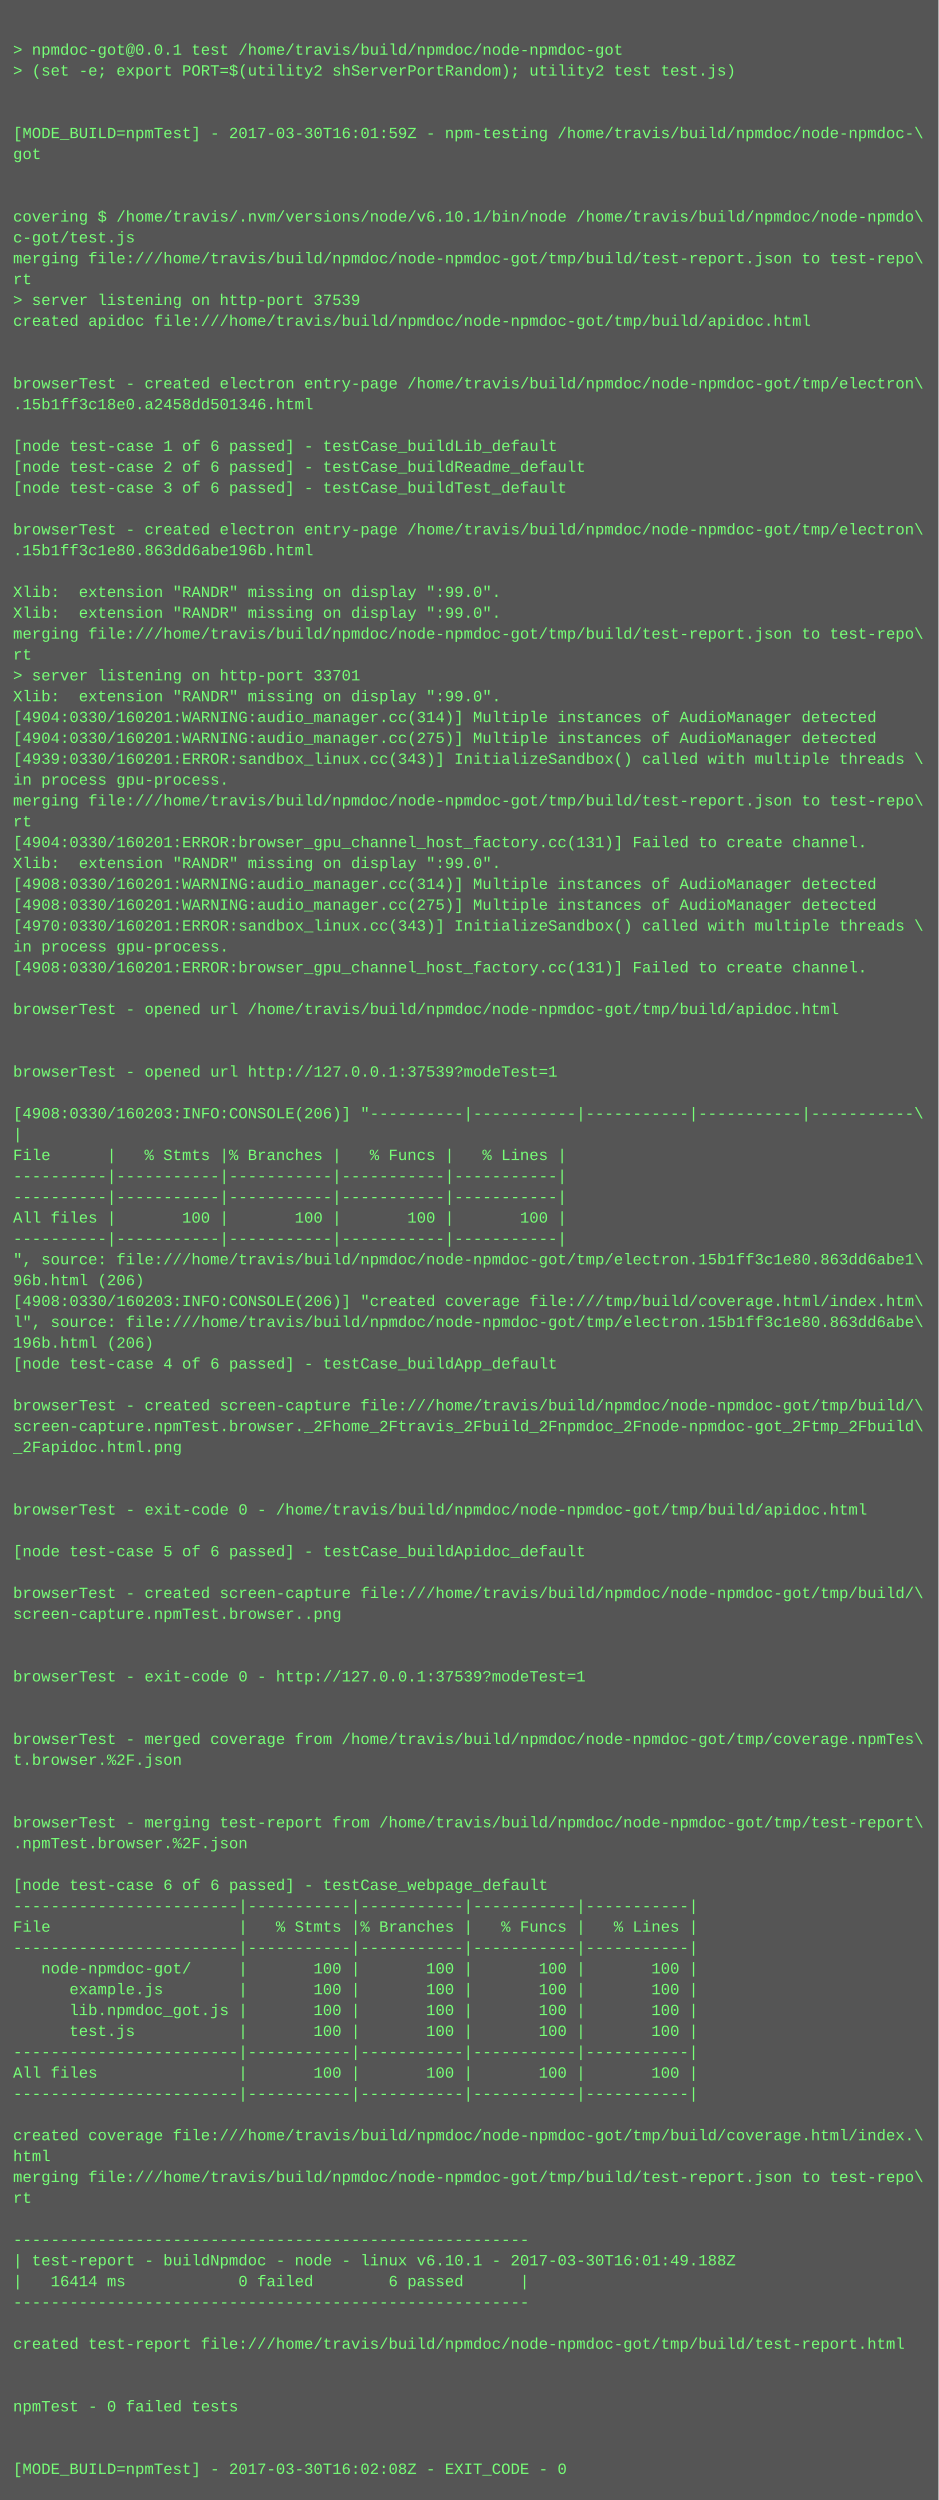
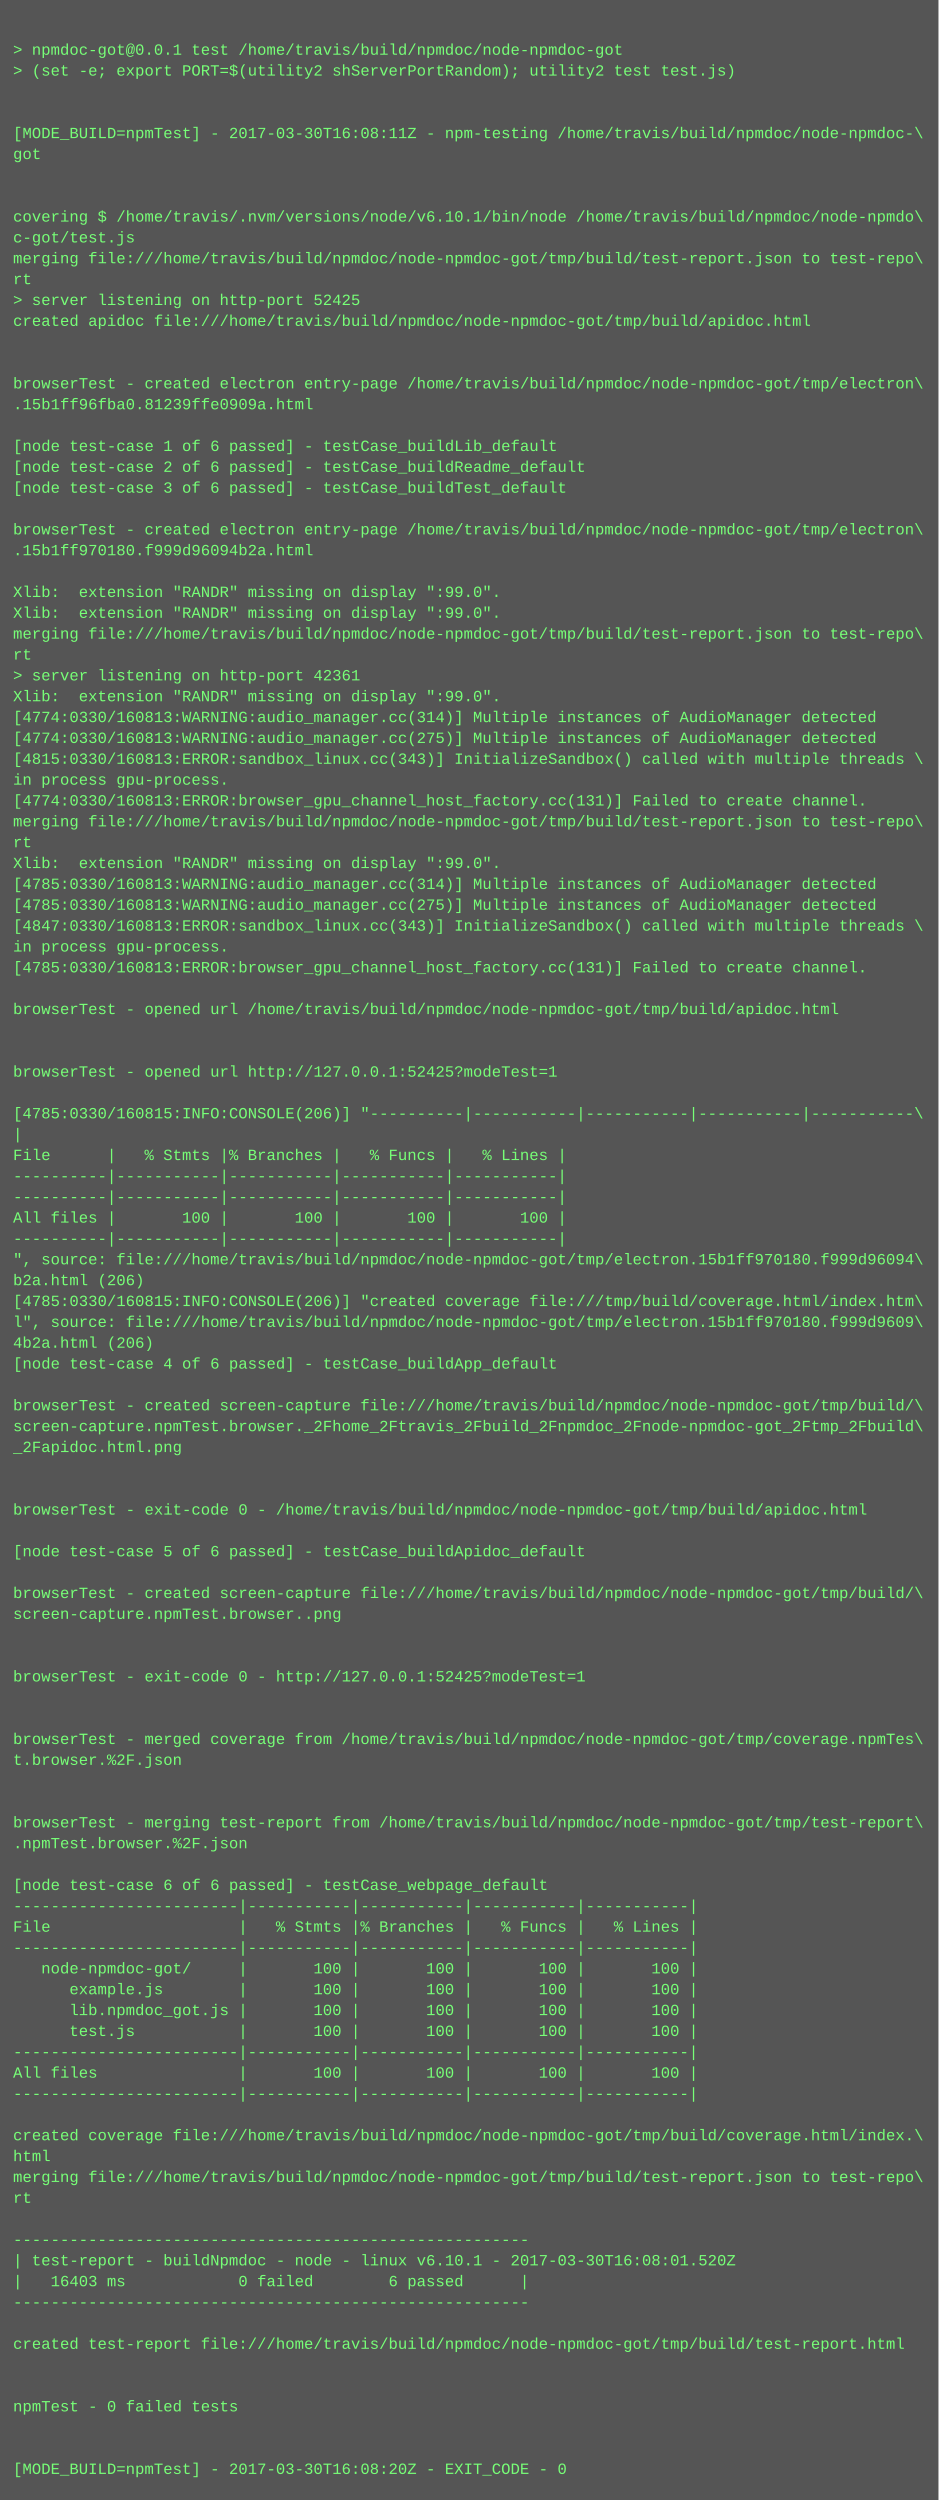
<svg xmlns="http://www.w3.org/2000/svg" height="1918" width="720">
  <rect height="1918" fill="#555" width="720" />
  <text fill="#7f7" font-family="Courier New" font-size="12" xml:space="preserve">
    <tspan x="10" y="26" />
    <tspan x="10" y="42">&gt; npmdoc-got@0.0.1 test /home/travis/build/npmdoc/node-npmdoc-got</tspan>
    <tspan x="10" y="58">&gt; (set -e; export PORT=$(utility2 shServerPortRandom); utility2 test test.js)</tspan>
    <tspan x="10" y="74" />
    <tspan x="10" y="90" />
-     <tspan x="10" y="106">[MODE_BUILD=npmTest] - 2017-03-30T16:01:59Z - npm-testing /home/travis/build/npmdoc/node-npmdoc-\</tspan>
+     <tspan x="10" y="106">[MODE_BUILD=npmTest] - 2017-03-30T16:08:11Z - npm-testing /home/travis/build/npmdoc/node-npmdoc-\</tspan>
    <tspan x="10" y="122">got</tspan>
    <tspan x="10" y="138" />
    <tspan x="10" y="154" />
    <tspan x="10" y="170">covering $ /home/travis/.nvm/versions/node/v6.10.1/bin/node /home/travis/build/npmdoc/node-npmdo\</tspan>
    <tspan x="10" y="186">c-got/test.js</tspan>
    <tspan x="10" y="202">merging file:///home/travis/build/npmdoc/node-npmdoc-got/tmp/build/test-report.json to test-repo\</tspan>
    <tspan x="10" y="218">rt</tspan>
-     <tspan x="10" y="234">&gt; server listening on http-port 37539</tspan>
+     <tspan x="10" y="234">&gt; server listening on http-port 52425</tspan>
    <tspan x="10" y="250">created apidoc file:///home/travis/build/npmdoc/node-npmdoc-got/tmp/build/apidoc.html</tspan>
    <tspan x="10" y="266" />
    <tspan x="10" y="282" />
    <tspan x="10" y="298">browserTest - created electron entry-page /home/travis/build/npmdoc/node-npmdoc-got/tmp/electron\</tspan>
-     <tspan x="10" y="314">.15b1ff3c18e0.a2458dd501346.html</tspan>
+     <tspan x="10" y="314">.15b1ff96fba0.81239ffe0909a.html</tspan>
    <tspan x="10" y="330" />
    <tspan x="10" y="346">[node test-case 1 of 6 passed] - testCase_buildLib_default</tspan>
    <tspan x="10" y="362">[node test-case 2 of 6 passed] - testCase_buildReadme_default</tspan>
    <tspan x="10" y="378">[node test-case 3 of 6 passed] - testCase_buildTest_default</tspan>
    <tspan x="10" y="394" />
    <tspan x="10" y="410">browserTest - created electron entry-page /home/travis/build/npmdoc/node-npmdoc-got/tmp/electron\</tspan>
-     <tspan x="10" y="426">.15b1ff3c1e80.863dd6abe196b.html</tspan>
+     <tspan x="10" y="426">.15b1ff970180.f999d96094b2a.html</tspan>
    <tspan x="10" y="442" />
    <tspan x="10" y="458">Xlib:  extension "RANDR" missing on display ":99.0".</tspan>
    <tspan x="10" y="474">Xlib:  extension "RANDR" missing on display ":99.0".</tspan>
    <tspan x="10" y="490">merging file:///home/travis/build/npmdoc/node-npmdoc-got/tmp/build/test-report.json to test-repo\</tspan>
    <tspan x="10" y="506">rt</tspan>
-     <tspan x="10" y="522">&gt; server listening on http-port 33701</tspan>
+     <tspan x="10" y="522">&gt; server listening on http-port 42361</tspan>
    <tspan x="10" y="538">Xlib:  extension "RANDR" missing on display ":99.0".</tspan>
-     <tspan x="10" y="554">[4904:0330/160201:WARNING:audio_manager.cc(314)] Multiple instances of AudioManager detected</tspan>
-     <tspan x="10" y="570">[4904:0330/160201:WARNING:audio_manager.cc(275)] Multiple instances of AudioManager detected</tspan>
-     <tspan x="10" y="586">[4939:0330/160201:ERROR:sandbox_linux.cc(343)] InitializeSandbox() called with multiple threads \</tspan>
+     <tspan x="10" y="554">[4774:0330/160813:WARNING:audio_manager.cc(314)] Multiple instances of AudioManager detected</tspan>
+     <tspan x="10" y="570">[4774:0330/160813:WARNING:audio_manager.cc(275)] Multiple instances of AudioManager detected</tspan>
+     <tspan x="10" y="586">[4815:0330/160813:ERROR:sandbox_linux.cc(343)] InitializeSandbox() called with multiple threads \</tspan>
    <tspan x="10" y="602">in process gpu-process. </tspan>
-     <tspan x="10" y="618">merging file:///home/travis/build/npmdoc/node-npmdoc-got/tmp/build/test-report.json to test-repo\</tspan>
-     <tspan x="10" y="634">rt</tspan>
-     <tspan x="10" y="650">[4904:0330/160201:ERROR:browser_gpu_channel_host_factory.cc(131)] Failed to create channel.</tspan>
+     <tspan x="10" y="618">[4774:0330/160813:ERROR:browser_gpu_channel_host_factory.cc(131)] Failed to create channel.</tspan>
+     <tspan x="10" y="634">merging file:///home/travis/build/npmdoc/node-npmdoc-got/tmp/build/test-report.json to test-repo\</tspan>
+     <tspan x="10" y="650">rt</tspan>
    <tspan x="10" y="666">Xlib:  extension "RANDR" missing on display ":99.0".</tspan>
-     <tspan x="10" y="682">[4908:0330/160201:WARNING:audio_manager.cc(314)] Multiple instances of AudioManager detected</tspan>
-     <tspan x="10" y="698">[4908:0330/160201:WARNING:audio_manager.cc(275)] Multiple instances of AudioManager detected</tspan>
-     <tspan x="10" y="714">[4970:0330/160201:ERROR:sandbox_linux.cc(343)] InitializeSandbox() called with multiple threads \</tspan>
+     <tspan x="10" y="682">[4785:0330/160813:WARNING:audio_manager.cc(314)] Multiple instances of AudioManager detected</tspan>
+     <tspan x="10" y="698">[4785:0330/160813:WARNING:audio_manager.cc(275)] Multiple instances of AudioManager detected</tspan>
+     <tspan x="10" y="714">[4847:0330/160813:ERROR:sandbox_linux.cc(343)] InitializeSandbox() called with multiple threads \</tspan>
    <tspan x="10" y="730">in process gpu-process. </tspan>
-     <tspan x="10" y="746">[4908:0330/160201:ERROR:browser_gpu_channel_host_factory.cc(131)] Failed to create channel.</tspan>
+     <tspan x="10" y="746">[4785:0330/160813:ERROR:browser_gpu_channel_host_factory.cc(131)] Failed to create channel.</tspan>
    <tspan x="10" y="762" />
    <tspan x="10" y="778">browserTest - opened url /home/travis/build/npmdoc/node-npmdoc-got/tmp/build/apidoc.html</tspan>
    <tspan x="10" y="794" />
    <tspan x="10" y="810" />
-     <tspan x="10" y="826">browserTest - opened url http://127.0.0.1:37539?modeTest=1</tspan>
+     <tspan x="10" y="826">browserTest - opened url http://127.0.0.1:52425?modeTest=1</tspan>
    <tspan x="10" y="842" />
-     <tspan x="10" y="858">[4908:0330/160203:INFO:CONSOLE(206)] "----------|-----------|-----------|-----------|-----------\</tspan>
+     <tspan x="10" y="858">[4785:0330/160815:INFO:CONSOLE(206)] "----------|-----------|-----------|-----------|-----------\</tspan>
    <tspan x="10" y="874">|</tspan>
    <tspan x="10" y="890">File      |   % Stmts |% Branches |   % Funcs |   % Lines |</tspan>
    <tspan x="10" y="906">----------|-----------|-----------|-----------|-----------|</tspan>
    <tspan x="10" y="922">----------|-----------|-----------|-----------|-----------|</tspan>
    <tspan x="10" y="938">All files |       100 |       100 |       100 |       100 |</tspan>
    <tspan x="10" y="954">----------|-----------|-----------|-----------|-----------|</tspan>
-     <tspan x="10" y="970">", source: file:///home/travis/build/npmdoc/node-npmdoc-got/tmp/electron.15b1ff3c1e80.863dd6abe1\</tspan>
-     <tspan x="10" y="986">96b.html (206)</tspan>
-     <tspan x="10" y="1002">[4908:0330/160203:INFO:CONSOLE(206)] "created coverage file:///tmp/build/coverage.html/index.htm\</tspan>
-     <tspan x="10" y="1018">l", source: file:///home/travis/build/npmdoc/node-npmdoc-got/tmp/electron.15b1ff3c1e80.863dd6abe\</tspan>
-     <tspan x="10" y="1034">196b.html (206)</tspan>
+     <tspan x="10" y="970">", source: file:///home/travis/build/npmdoc/node-npmdoc-got/tmp/electron.15b1ff970180.f999d96094\</tspan>
+     <tspan x="10" y="986">b2a.html (206)</tspan>
+     <tspan x="10" y="1002">[4785:0330/160815:INFO:CONSOLE(206)] "created coverage file:///tmp/build/coverage.html/index.htm\</tspan>
+     <tspan x="10" y="1018">l", source: file:///home/travis/build/npmdoc/node-npmdoc-got/tmp/electron.15b1ff970180.f999d9609\</tspan>
+     <tspan x="10" y="1034">4b2a.html (206)</tspan>
    <tspan x="10" y="1050">[node test-case 4 of 6 passed] - testCase_buildApp_default</tspan>
    <tspan x="10" y="1066" />
    <tspan x="10" y="1082">browserTest - created screen-capture file:///home/travis/build/npmdoc/node-npmdoc-got/tmp/build/\</tspan>
    <tspan x="10" y="1098">screen-capture.npmTest.browser._2Fhome_2Ftravis_2Fbuild_2Fnpmdoc_2Fnode-npmdoc-got_2Ftmp_2Fbuild\</tspan>
    <tspan x="10" y="1114">_2Fapidoc.html.png</tspan>
    <tspan x="10" y="1130" />
    <tspan x="10" y="1146" />
    <tspan x="10" y="1162">browserTest - exit-code 0 - /home/travis/build/npmdoc/node-npmdoc-got/tmp/build/apidoc.html</tspan>
    <tspan x="10" y="1178" />
    <tspan x="10" y="1194">[node test-case 5 of 6 passed] - testCase_buildApidoc_default</tspan>
    <tspan x="10" y="1210" />
    <tspan x="10" y="1226">browserTest - created screen-capture file:///home/travis/build/npmdoc/node-npmdoc-got/tmp/build/\</tspan>
    <tspan x="10" y="1242">screen-capture.npmTest.browser..png</tspan>
    <tspan x="10" y="1258" />
    <tspan x="10" y="1274" />
-     <tspan x="10" y="1290">browserTest - exit-code 0 - http://127.0.0.1:37539?modeTest=1</tspan>
+     <tspan x="10" y="1290">browserTest - exit-code 0 - http://127.0.0.1:52425?modeTest=1</tspan>
    <tspan x="10" y="1306" />
    <tspan x="10" y="1322" />
    <tspan x="10" y="1338">browserTest - merged coverage from /home/travis/build/npmdoc/node-npmdoc-got/tmp/coverage.npmTes\</tspan>
    <tspan x="10" y="1354">t.browser.%2F.json</tspan>
    <tspan x="10" y="1370" />
    <tspan x="10" y="1386" />
    <tspan x="10" y="1402">browserTest - merging test-report from /home/travis/build/npmdoc/node-npmdoc-got/tmp/test-report\</tspan>
    <tspan x="10" y="1418">.npmTest.browser.%2F.json</tspan>
    <tspan x="10" y="1434" />
    <tspan x="10" y="1450">[node test-case 6 of 6 passed] - testCase_webpage_default</tspan>
    <tspan x="10" y="1466">------------------------|-----------|-----------|-----------|-----------|</tspan>
    <tspan x="10" y="1482">File                    |   % Stmts |% Branches |   % Funcs |   % Lines |</tspan>
    <tspan x="10" y="1498">------------------------|-----------|-----------|-----------|-----------|</tspan>
    <tspan x="10" y="1514">   node-npmdoc-got/     |       100 |       100 |       100 |       100 |</tspan>
    <tspan x="10" y="1530">      example.js        |       100 |       100 |       100 |       100 |</tspan>
    <tspan x="10" y="1546">      lib.npmdoc_got.js |       100 |       100 |       100 |       100 |</tspan>
    <tspan x="10" y="1562">      test.js           |       100 |       100 |       100 |       100 |</tspan>
    <tspan x="10" y="1578">------------------------|-----------|-----------|-----------|-----------|</tspan>
    <tspan x="10" y="1594">All files               |       100 |       100 |       100 |       100 |</tspan>
    <tspan x="10" y="1610">------------------------|-----------|-----------|-----------|-----------|</tspan>
    <tspan x="10" y="1626" />
    <tspan x="10" y="1642">created coverage file:///home/travis/build/npmdoc/node-npmdoc-got/tmp/build/coverage.html/index.\</tspan>
    <tspan x="10" y="1658">html</tspan>
    <tspan x="10" y="1674">merging file:///home/travis/build/npmdoc/node-npmdoc-got/tmp/build/test-report.json to test-repo\</tspan>
    <tspan x="10" y="1690">rt</tspan>
    <tspan x="10" y="1706" />
    <tspan x="10" y="1722">-------------------------------------------------------</tspan>
-     <tspan x="10" y="1738">| test-report - buildNpmdoc - node - linux v6.10.1 - 2017-03-30T16:01:49.188Z</tspan>
-     <tspan x="10" y="1754">|   16414 ms            0 failed        6 passed      |</tspan>
+     <tspan x="10" y="1738">| test-report - buildNpmdoc - node - linux v6.10.1 - 2017-03-30T16:08:01.520Z</tspan>
+     <tspan x="10" y="1754">|   16403 ms            0 failed        6 passed      |</tspan>
    <tspan x="10" y="1770">-------------------------------------------------------</tspan>
    <tspan x="10" y="1786" />
    <tspan x="10" y="1802">created test-report file:///home/travis/build/npmdoc/node-npmdoc-got/tmp/build/test-report.html</tspan>
    <tspan x="10" y="1818" />
    <tspan x="10" y="1834" />
    <tspan x="10" y="1850">npmTest - 0 failed tests</tspan>
    <tspan x="10" y="1866" />
    <tspan x="10" y="1882" />
-     <tspan x="10" y="1898">[MODE_BUILD=npmTest] - 2017-03-30T16:02:08Z - EXIT_CODE - 0</tspan>
+     <tspan x="10" y="1898">[MODE_BUILD=npmTest] - 2017-03-30T16:08:20Z - EXIT_CODE - 0</tspan>
  </text>
</svg>
